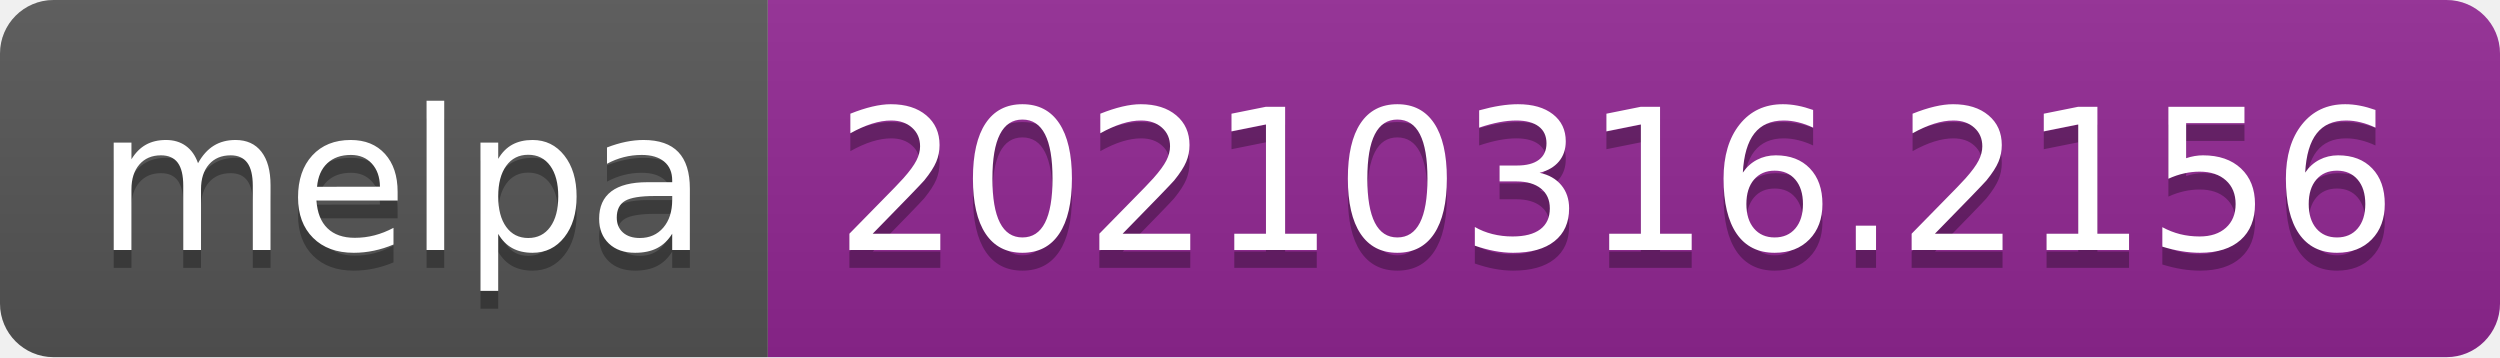
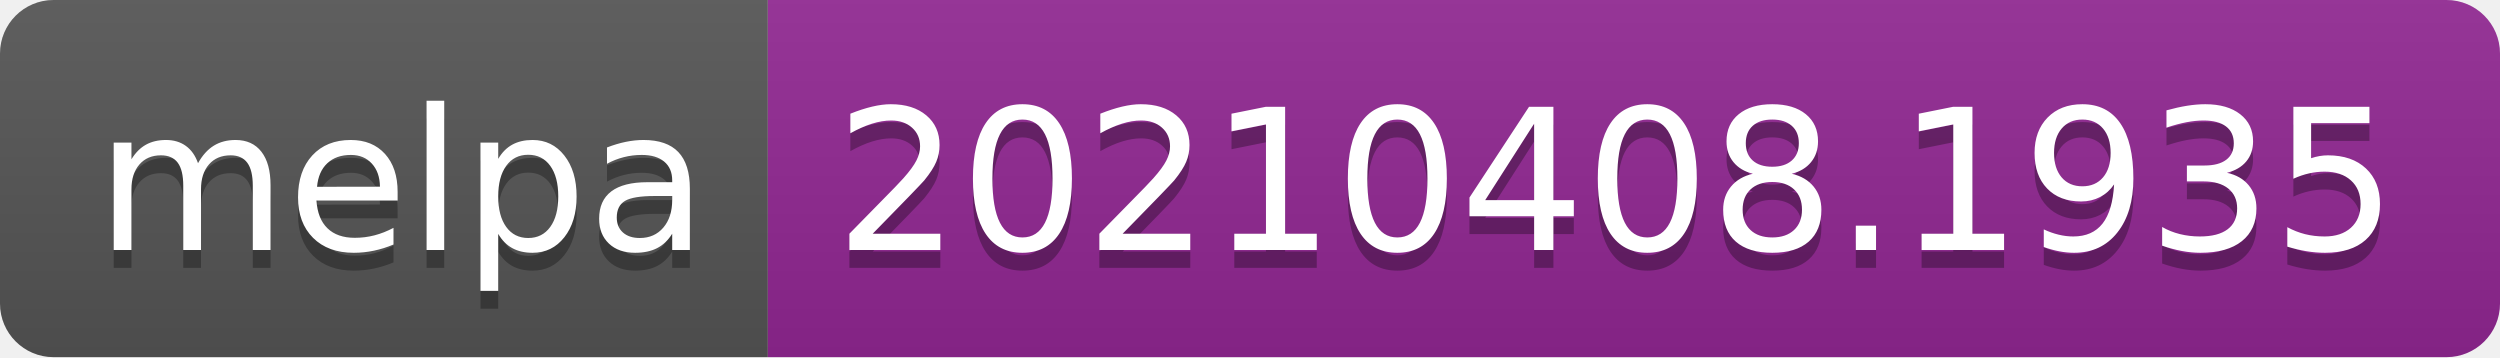
- <svg xmlns="http://www.w3.org/2000/svg" width="140" height="20" role="img" aria-label="melpa: 20210316.2156">
+ <svg xmlns="http://www.w3.org/2000/svg" width="140" height="20" role="img" aria-label="melpa: 20210408.1935">
  <linearGradient id="s" x2="0" y2="100%">
    <stop offset="0" stop-color="#bbb" stop-opacity=".1" />
    <stop offset="1" stop-opacity=".1" />
  </linearGradient>
  <clipPath id="r">
    <rect width="140" height="20" rx="3" fill="#fff" />
  </clipPath>
  <g clip-path="url(#r)">
    <rect width="43" height="20" fill="#555" />
    <rect x="43" width="97" height="20" fill="#922793" />
    <rect width="140" height="20" fill="url(#s)" />
  </g>
  <g fill="#fff" text-anchor="middle" font-family="Verdana,Geneva,DejaVu Sans,sans-serif" text-rendering="geometricPrecision" font-size="110">
    <text aria-hidden="true" x="225" y="150" fill="#010101" fill-opacity=".3" transform="scale(.1)" textLength="330">melpa</text>
    <text x="225" y="140" transform="scale(.1)" fill="#fff" textLength="330">melpa</text>
-     <text aria-hidden="true" x="905" y="150" fill="#010101" fill-opacity=".3" transform="scale(.1)" textLength="870">20210316.2156</text>
-     <text x="905" y="140" transform="scale(.1)" fill="#fff" textLength="870">20210316.2156</text>
+     <text aria-hidden="true" x="905" y="150" fill="#010101" fill-opacity=".3" transform="scale(.1)" textLength="870">20210408.1935</text>
+     <text x="905" y="140" transform="scale(.1)" fill="#fff" textLength="870">20210408.1935</text>
  </g>
</svg>
